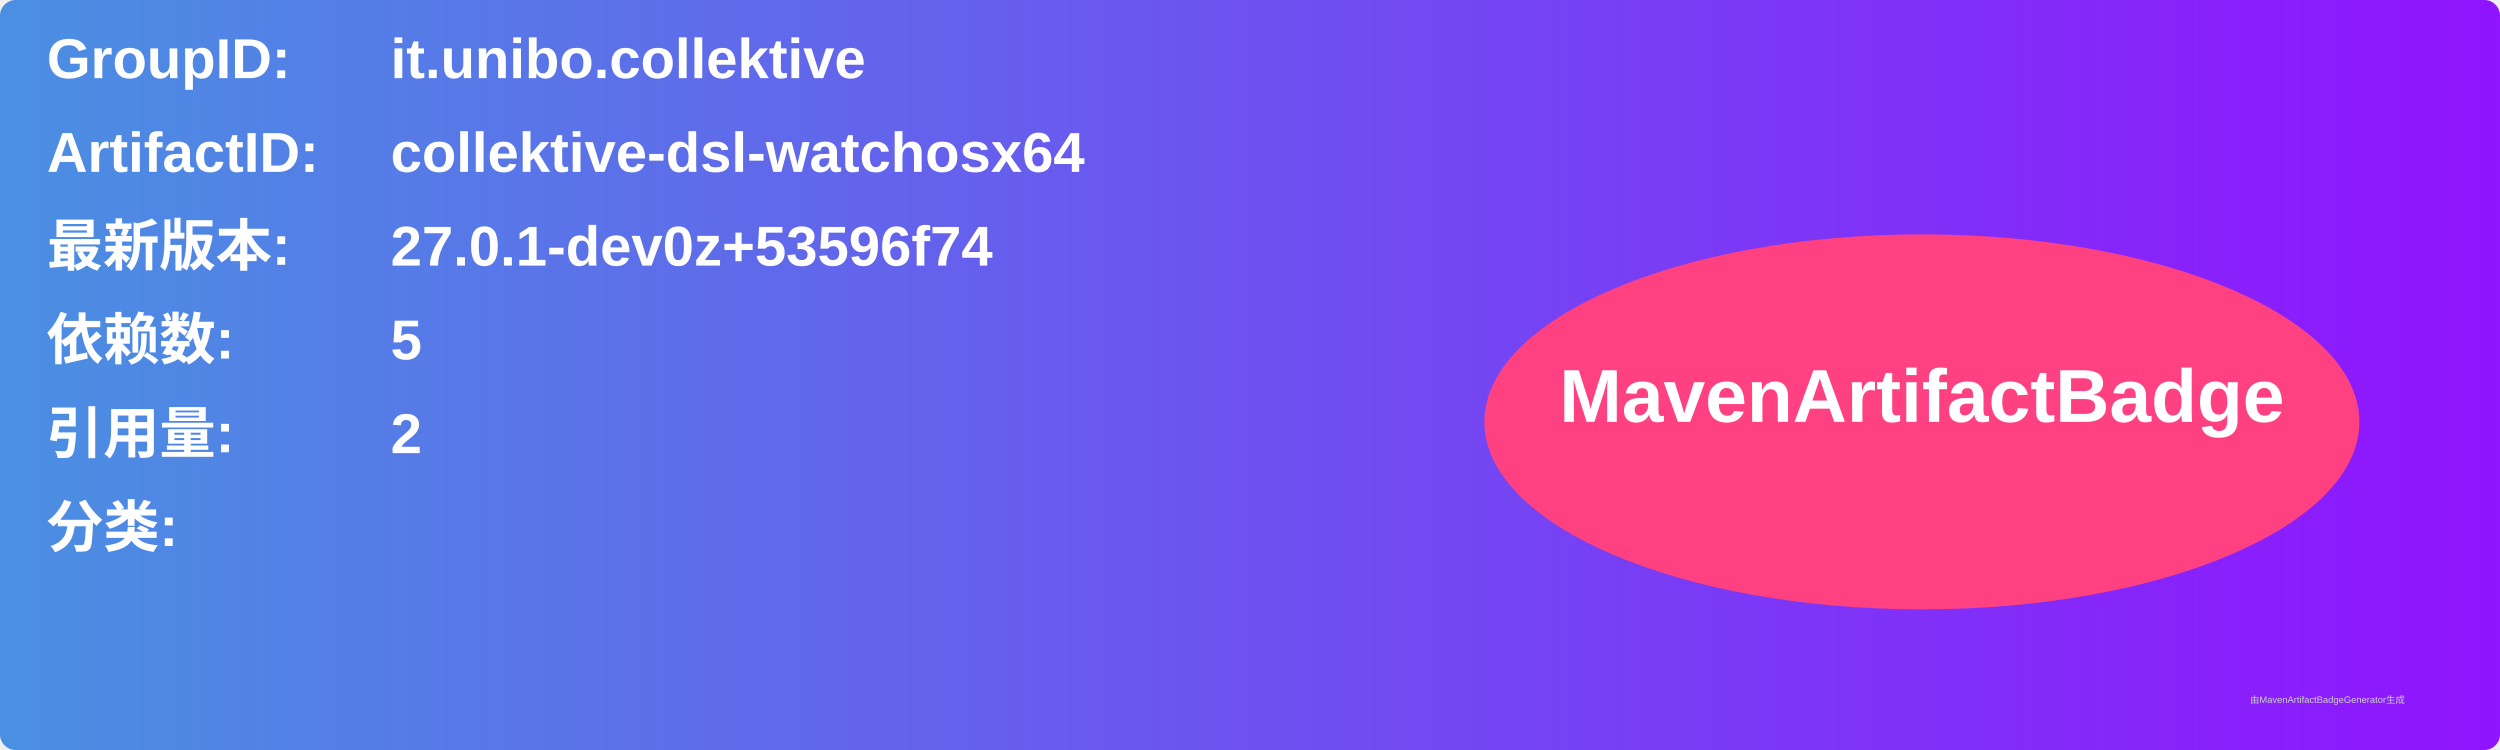
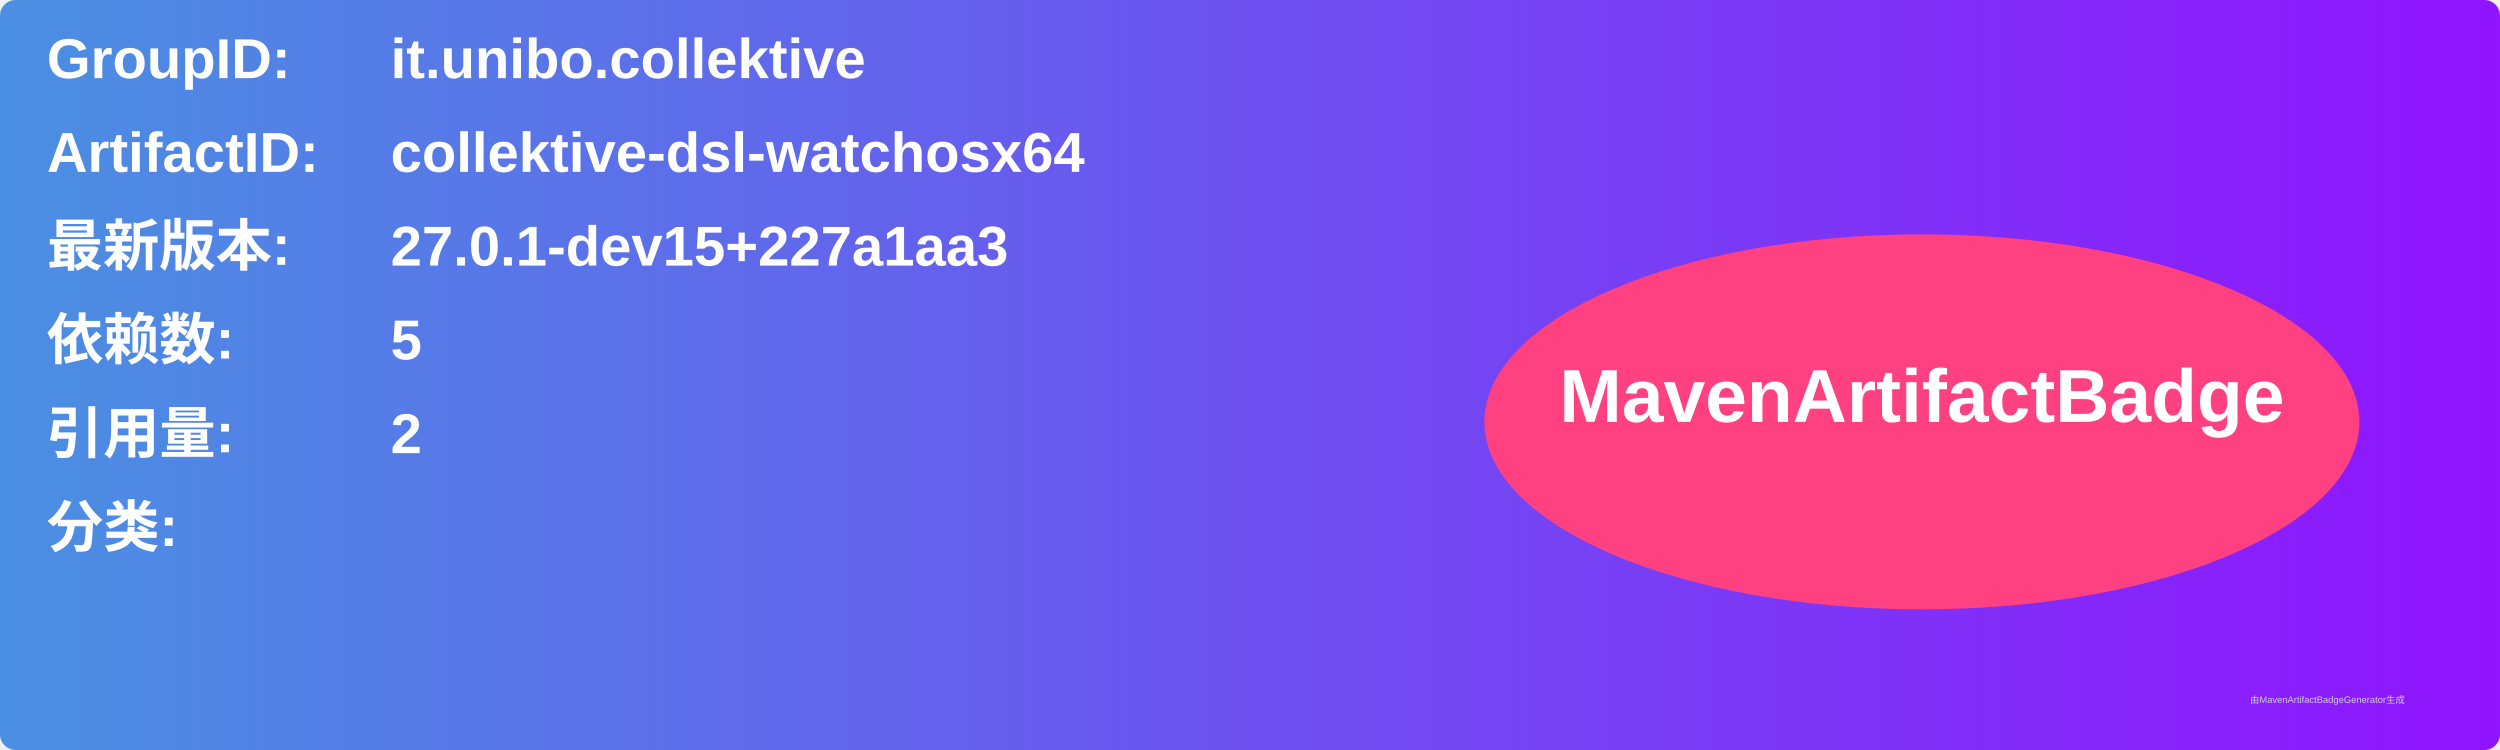
<svg xmlns="http://www.w3.org/2000/svg" width="800" height="240" viewBox="0 0 800 240">
  <linearGradient id="grad" x1="0%" y1="0%" x2="100%" y2="0%">
    <stop offset="0%" stop-color="#4a90e2" />
    <stop offset="100%" stop-color="#9013fe" />
  </linearGradient>
  <rect width="100%" height="100%" rx="5" ry="5" fill="url(#grad)" />
  <g transform="translate(15, 15)">
    <text x="0" y="10" font-family="Arial" font-size="18" fill="white" font-weight="bold" width="260">GroupID:</text>
    <text x="110" y="10" font-family="Arial" font-size="18" fill="white" font-weight="bold" width="460">it.unibo.collektive</text>
    <text x="0" y="40" font-family="Arial" font-size="18" fill="white" font-weight="bold" width="260">ArtifactID:</text>
    <text x="110" y="40" font-family="Arial" font-size="18" fill="white" font-weight="bold" width="460">collektive-dsl-watchosx64</text>
    <text x="0" y="70" font-family="Arial" font-size="18" fill="white" font-weight="bold">最新版本:</text>
    <text x="110" y="70" font-family="Arial" font-size="18" fill="white" font-weight="bold">
-       <tspan font-weight="bold">27.0.1-dev0z+53596f74</tspan>
+       <tspan font-weight="bold">27.0.1-dev15+227a1aa3</tspan>
    </text>
    <text x="0" y="100" font-family="Arial" font-size="18" fill="white" font-weight="bold">依赖数: </text>
    <text x="110" y="100" font-family="Arial" font-size="18" fill="white">
      <tspan font-weight="bold">5</tspan>
    </text>
    <text x="0" y="130" font-family="Arial" font-size="18" fill="white" font-weight="bold">引用量: </text>
    <text x="110" y="130" font-family="Arial" font-size="18" fill="white">
      <tspan font-weight="bold">2</tspan>
    </text>
    <text x="0" y="160" font-family="Arial" font-size="18" fill="white" font-weight="bold">分类:</text>
    <text x="10" y="190" font-family="Arial" font-size="10" fill="white">
      <tspan font-weight="bold" />
    </text>
    <ellipse cx="600" cy="120" rx="140" ry="60" fill="#ff4081" />
    <text x="600" y="120" text-anchor="middle" font-family="Arial" font-size="24" fill="white" font-weight="bold">MavenArtifactBadge</text>
  </g>
  <text x="720" y="225" font-family="Arial" font-size="3" fill="#d0d0d0">由MavenArtifactBadgeGenerator生成</text>
</svg>
